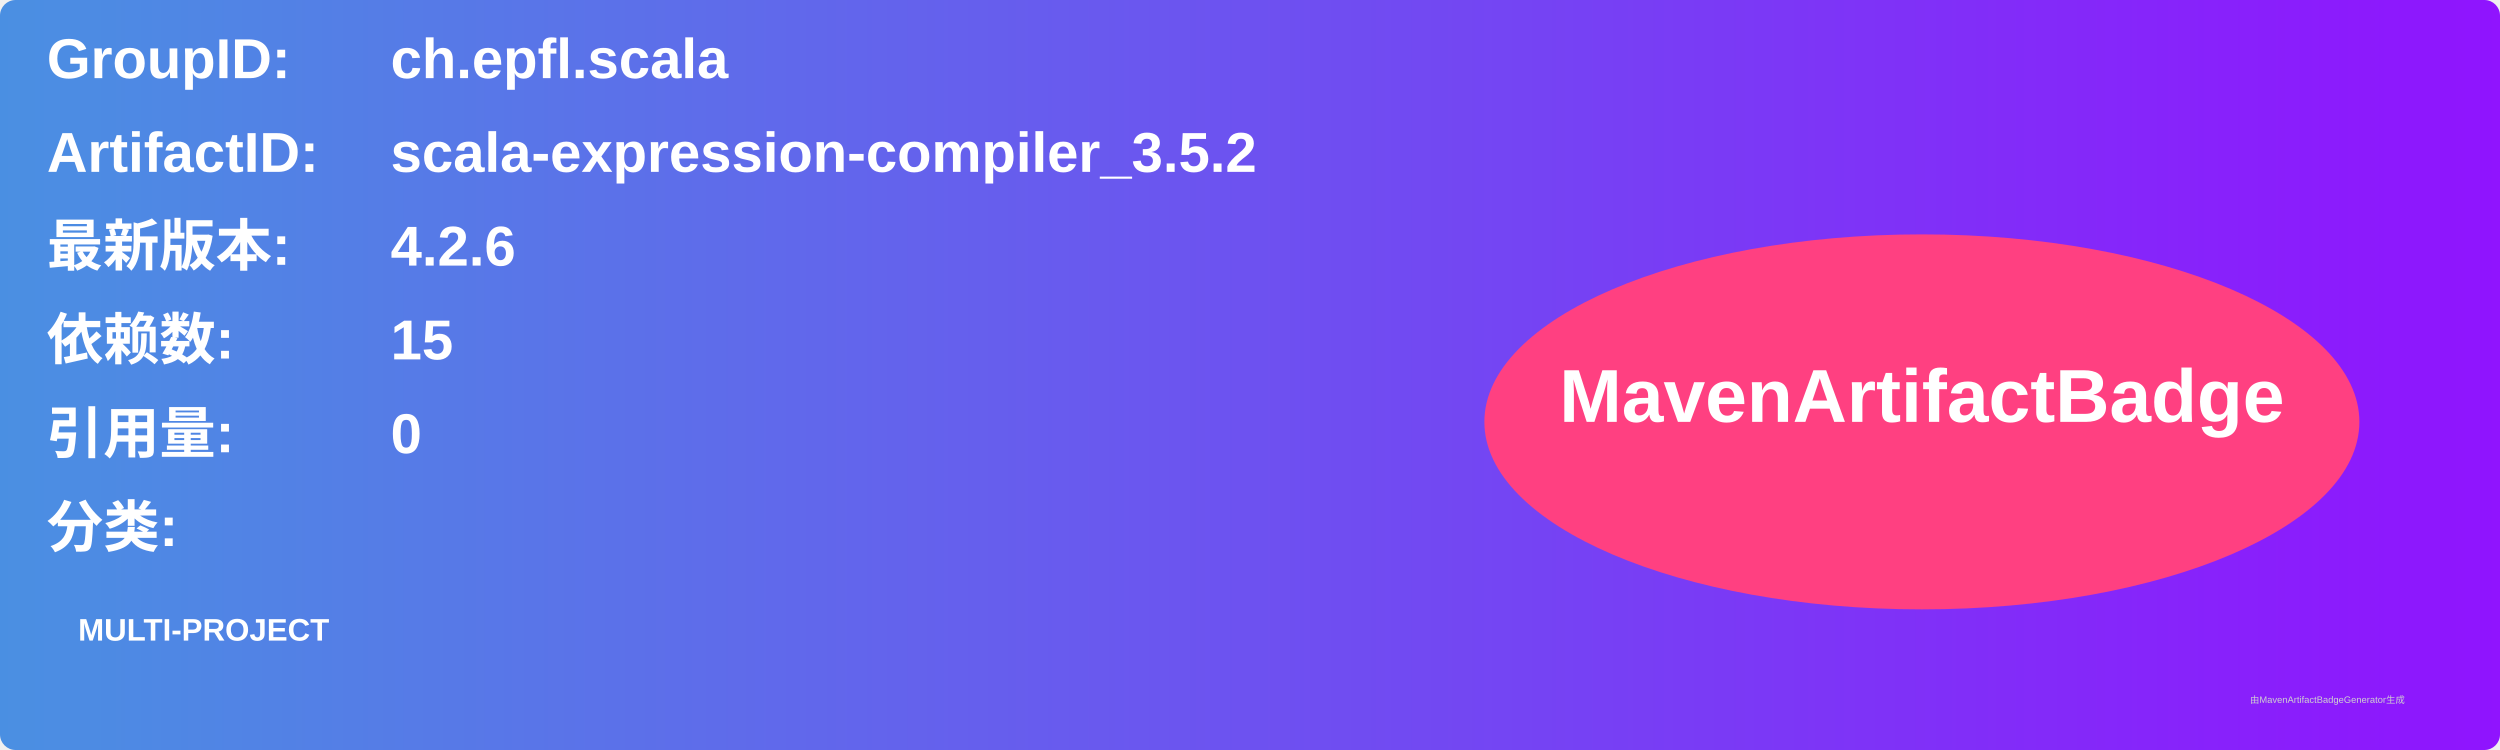
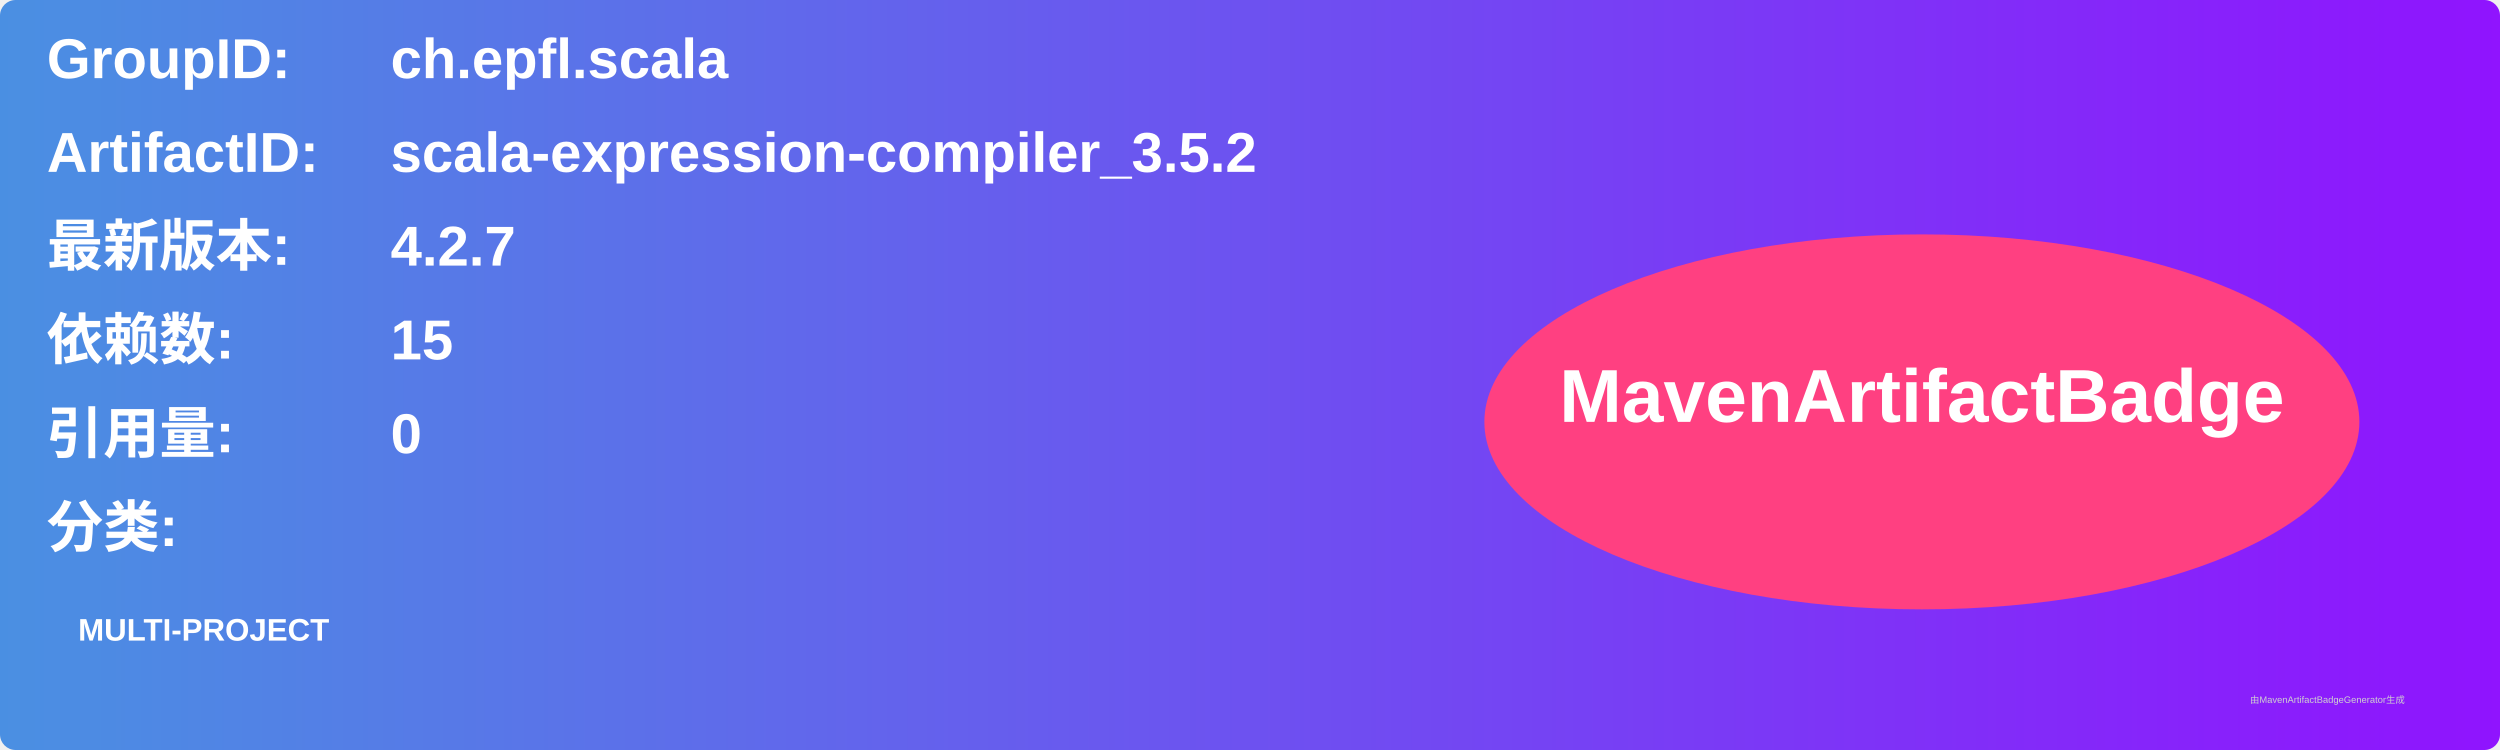
<svg xmlns="http://www.w3.org/2000/svg" width="800" height="240" viewBox="0 0 800 240">
  <linearGradient id="grad" x1="0%" y1="0%" x2="100%" y2="0%">
    <stop offset="0%" stop-color="#4a90e2" />
    <stop offset="100%" stop-color="#9013fe" />
  </linearGradient>
  <rect width="100%" height="100%" rx="5" ry="5" fill="url(#grad)" />
  <g transform="translate(15, 15)">
    <text x="0" y="10" font-family="Arial" font-size="18" fill="white" font-weight="bold" width="260">GroupID:</text>
    <text x="110" y="10" font-family="Arial" font-size="18" fill="white" font-weight="bold" width="460">ch.epfl.scala</text>
    <text x="0" y="40" font-family="Arial" font-size="18" fill="white" font-weight="bold" width="260">ArtifactID:</text>
    <text x="110" y="40" font-family="Arial" font-size="18" fill="white" font-weight="bold" width="460">scala-expression-compiler_3.5.2</text>
    <text x="0" y="70" font-family="Arial" font-size="18" fill="white" font-weight="bold">最新版本:</text>
    <text x="110" y="70" font-family="Arial" font-size="18" fill="white" font-weight="bold">
-       <tspan font-weight="bold">4.2.6</tspan>
+       <tspan font-weight="bold">4.2.7</tspan>
    </text>
    <text x="0" y="100" font-family="Arial" font-size="18" fill="white" font-weight="bold">依赖数: </text>
    <text x="110" y="100" font-family="Arial" font-size="18" fill="white">
      <tspan font-weight="bold">15</tspan>
    </text>
    <text x="0" y="130" font-family="Arial" font-size="18" fill="white" font-weight="bold">引用量: </text>
    <text x="110" y="130" font-family="Arial" font-size="18" fill="white">
      <tspan font-weight="bold">0</tspan>
    </text>
    <text x="0" y="160" font-family="Arial" font-size="18" fill="white" font-weight="bold">分类:</text>
    <text x="10" y="190" font-family="Arial" font-size="10" fill="white">
      <tspan font-weight="bold">MULTI-PROJECT</tspan>
    </text>
    <ellipse cx="600" cy="120" rx="140" ry="60" fill="#ff4081" />
    <text x="600" y="120" text-anchor="middle" font-family="Arial" font-size="24" fill="white" font-weight="bold">MavenArtifactBadge</text>
  </g>
  <text x="720" y="225" font-family="Arial" font-size="3" fill="#d0d0d0">由MavenArtifactBadgeGenerator生成</text>
</svg>
